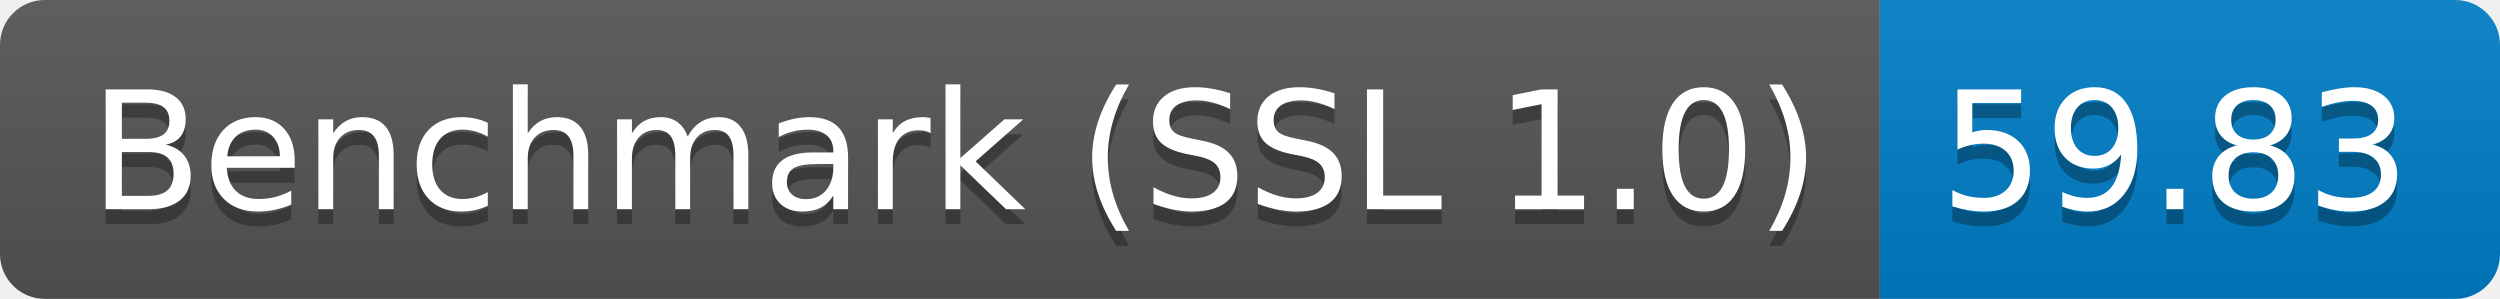
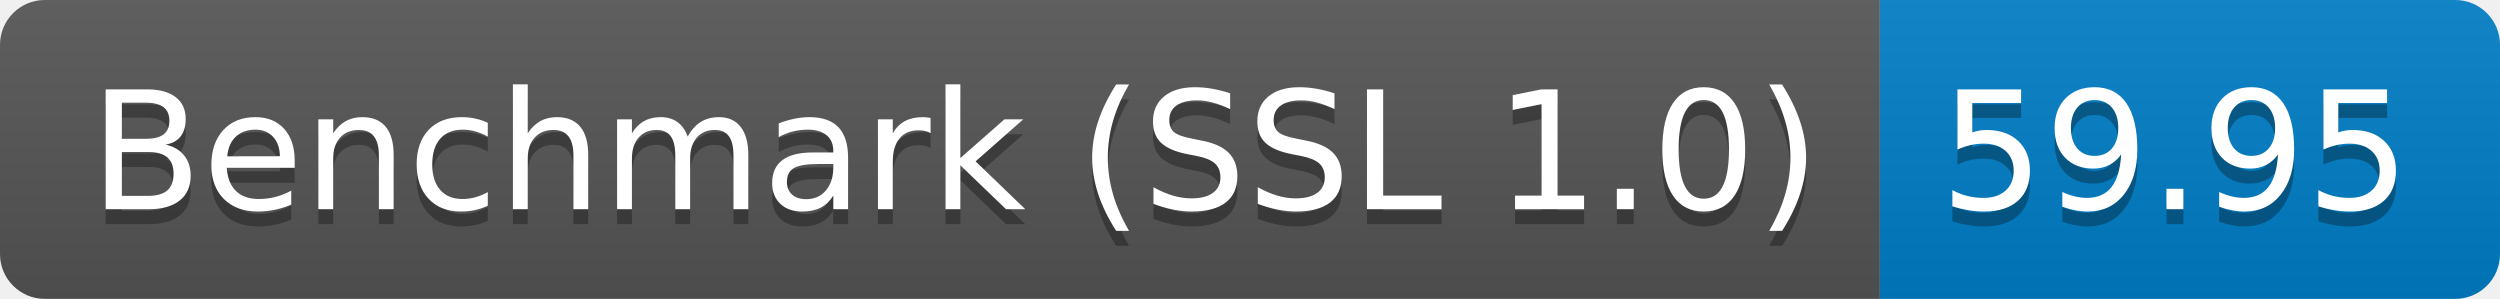
<svg xmlns="http://www.w3.org/2000/svg" height="20" width="167.3">
  <linearGradient id="smooth" x2="0" y2="100%">
    <stop offset="0" stop-color="#bbb" stop-opacity=".1" />
    <stop offset="1" stop-opacity=".1" />
  </linearGradient>
  <clipPath id="round">
    <rect fill="#fff" height="20" rx="3" width="167.3" />
  </clipPath>
  <g clip-path="url(#round)">
    <rect fill="#555" height="20" width="125.8" />
    <rect fill="#007ec6" height="20" width="41.5" x="125.8" />
    <rect fill="url(#smooth)" height="20" width="167.3" />
  </g>
  <g fill="#fff" font-family="DejaVu Sans,Verdana,Geneva,sans-serif" font-size="110" text-anchor="middle">
    <text fill="#010101" fill-opacity=".3" lengthAdjust="spacing" textLength="1158.0" transform="scale(0.1)" x="639.0" y="150">Benchmark (SSL 1.0)</text>
    <text lengthAdjust="spacing" textLength="1158.0" transform="scale(0.1)" x="639.0" y="140">Benchmark (SSL 1.0)</text>
-     <text fill="#010101" fill-opacity=".3" lengthAdjust="spacing" textLength="315.0" transform="scale(0.1)" x="1455.5" y="150">59.83</text>
-     <text lengthAdjust="spacing" textLength="315.0" transform="scale(0.1)" x="1455.5" y="140">59.83</text>
+     <text fill="#010101" fill-opacity=".3" lengthAdjust="spacing" textLength="315.0" transform="scale(0.1)" x="1455.5" y="150">59.95</text>
+     <text lengthAdjust="spacing" textLength="315.0" transform="scale(0.1)" x="1455.5" y="140">59.95</text>
  </g>
</svg>
